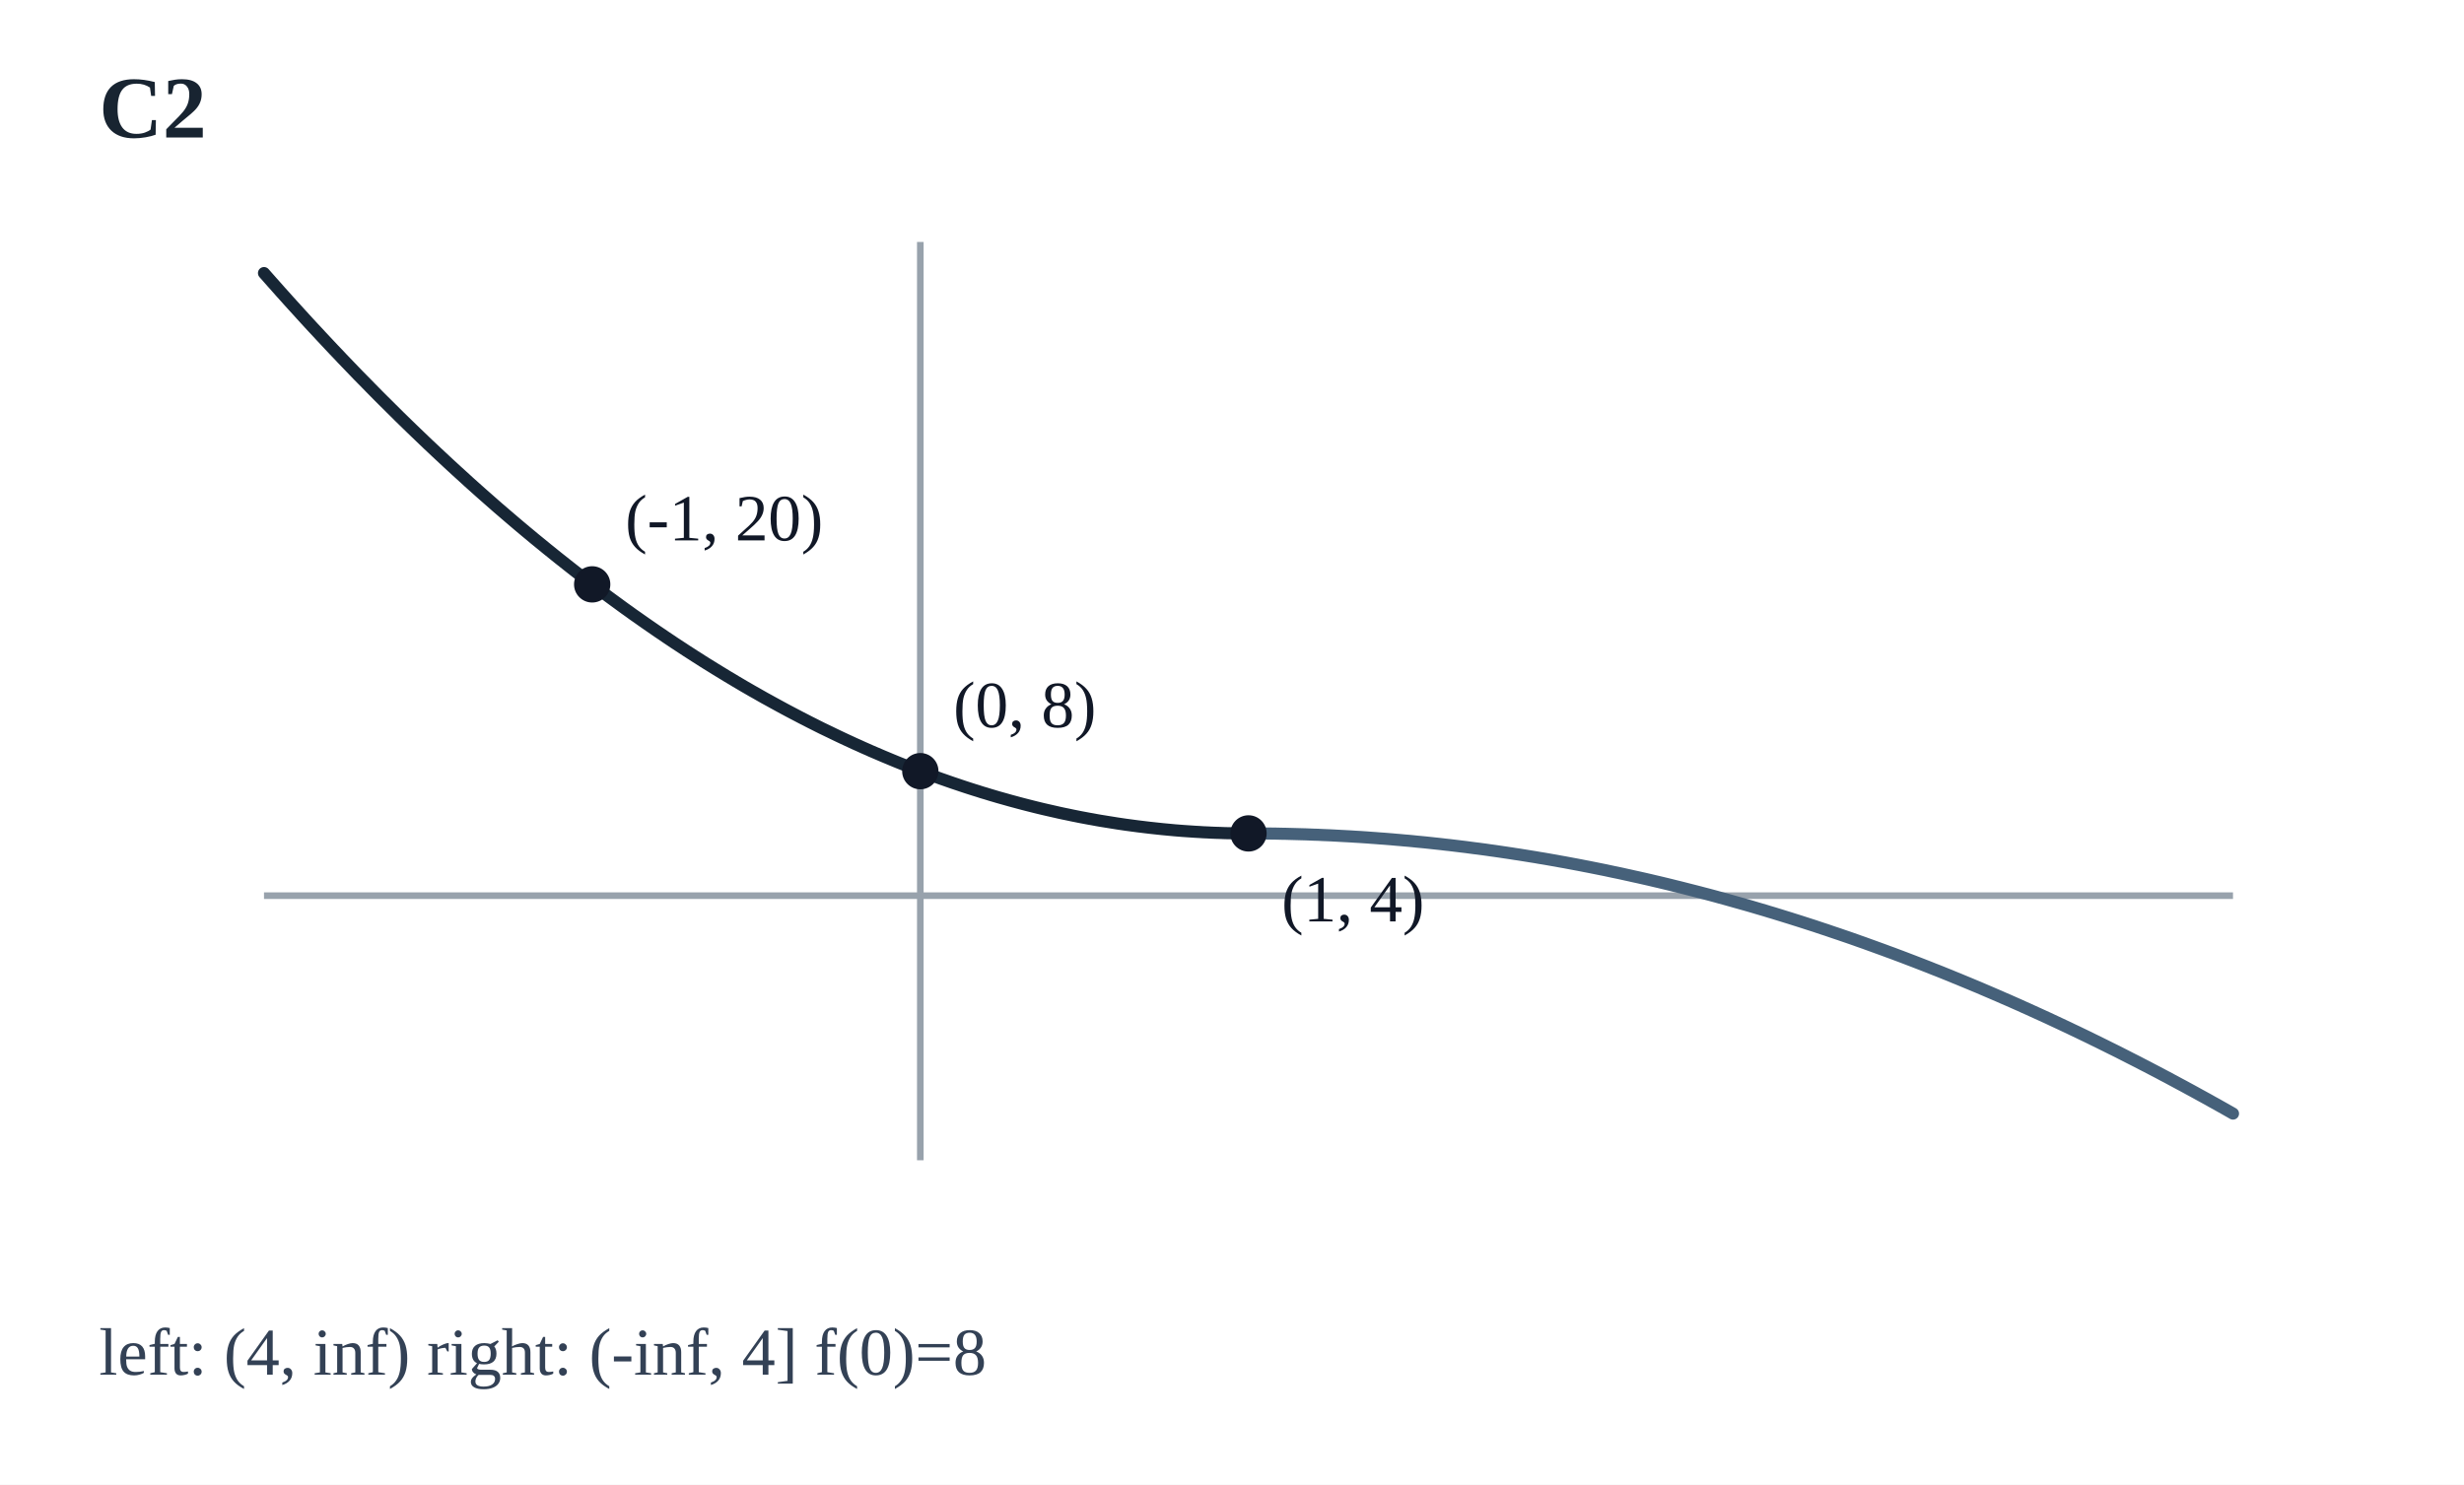
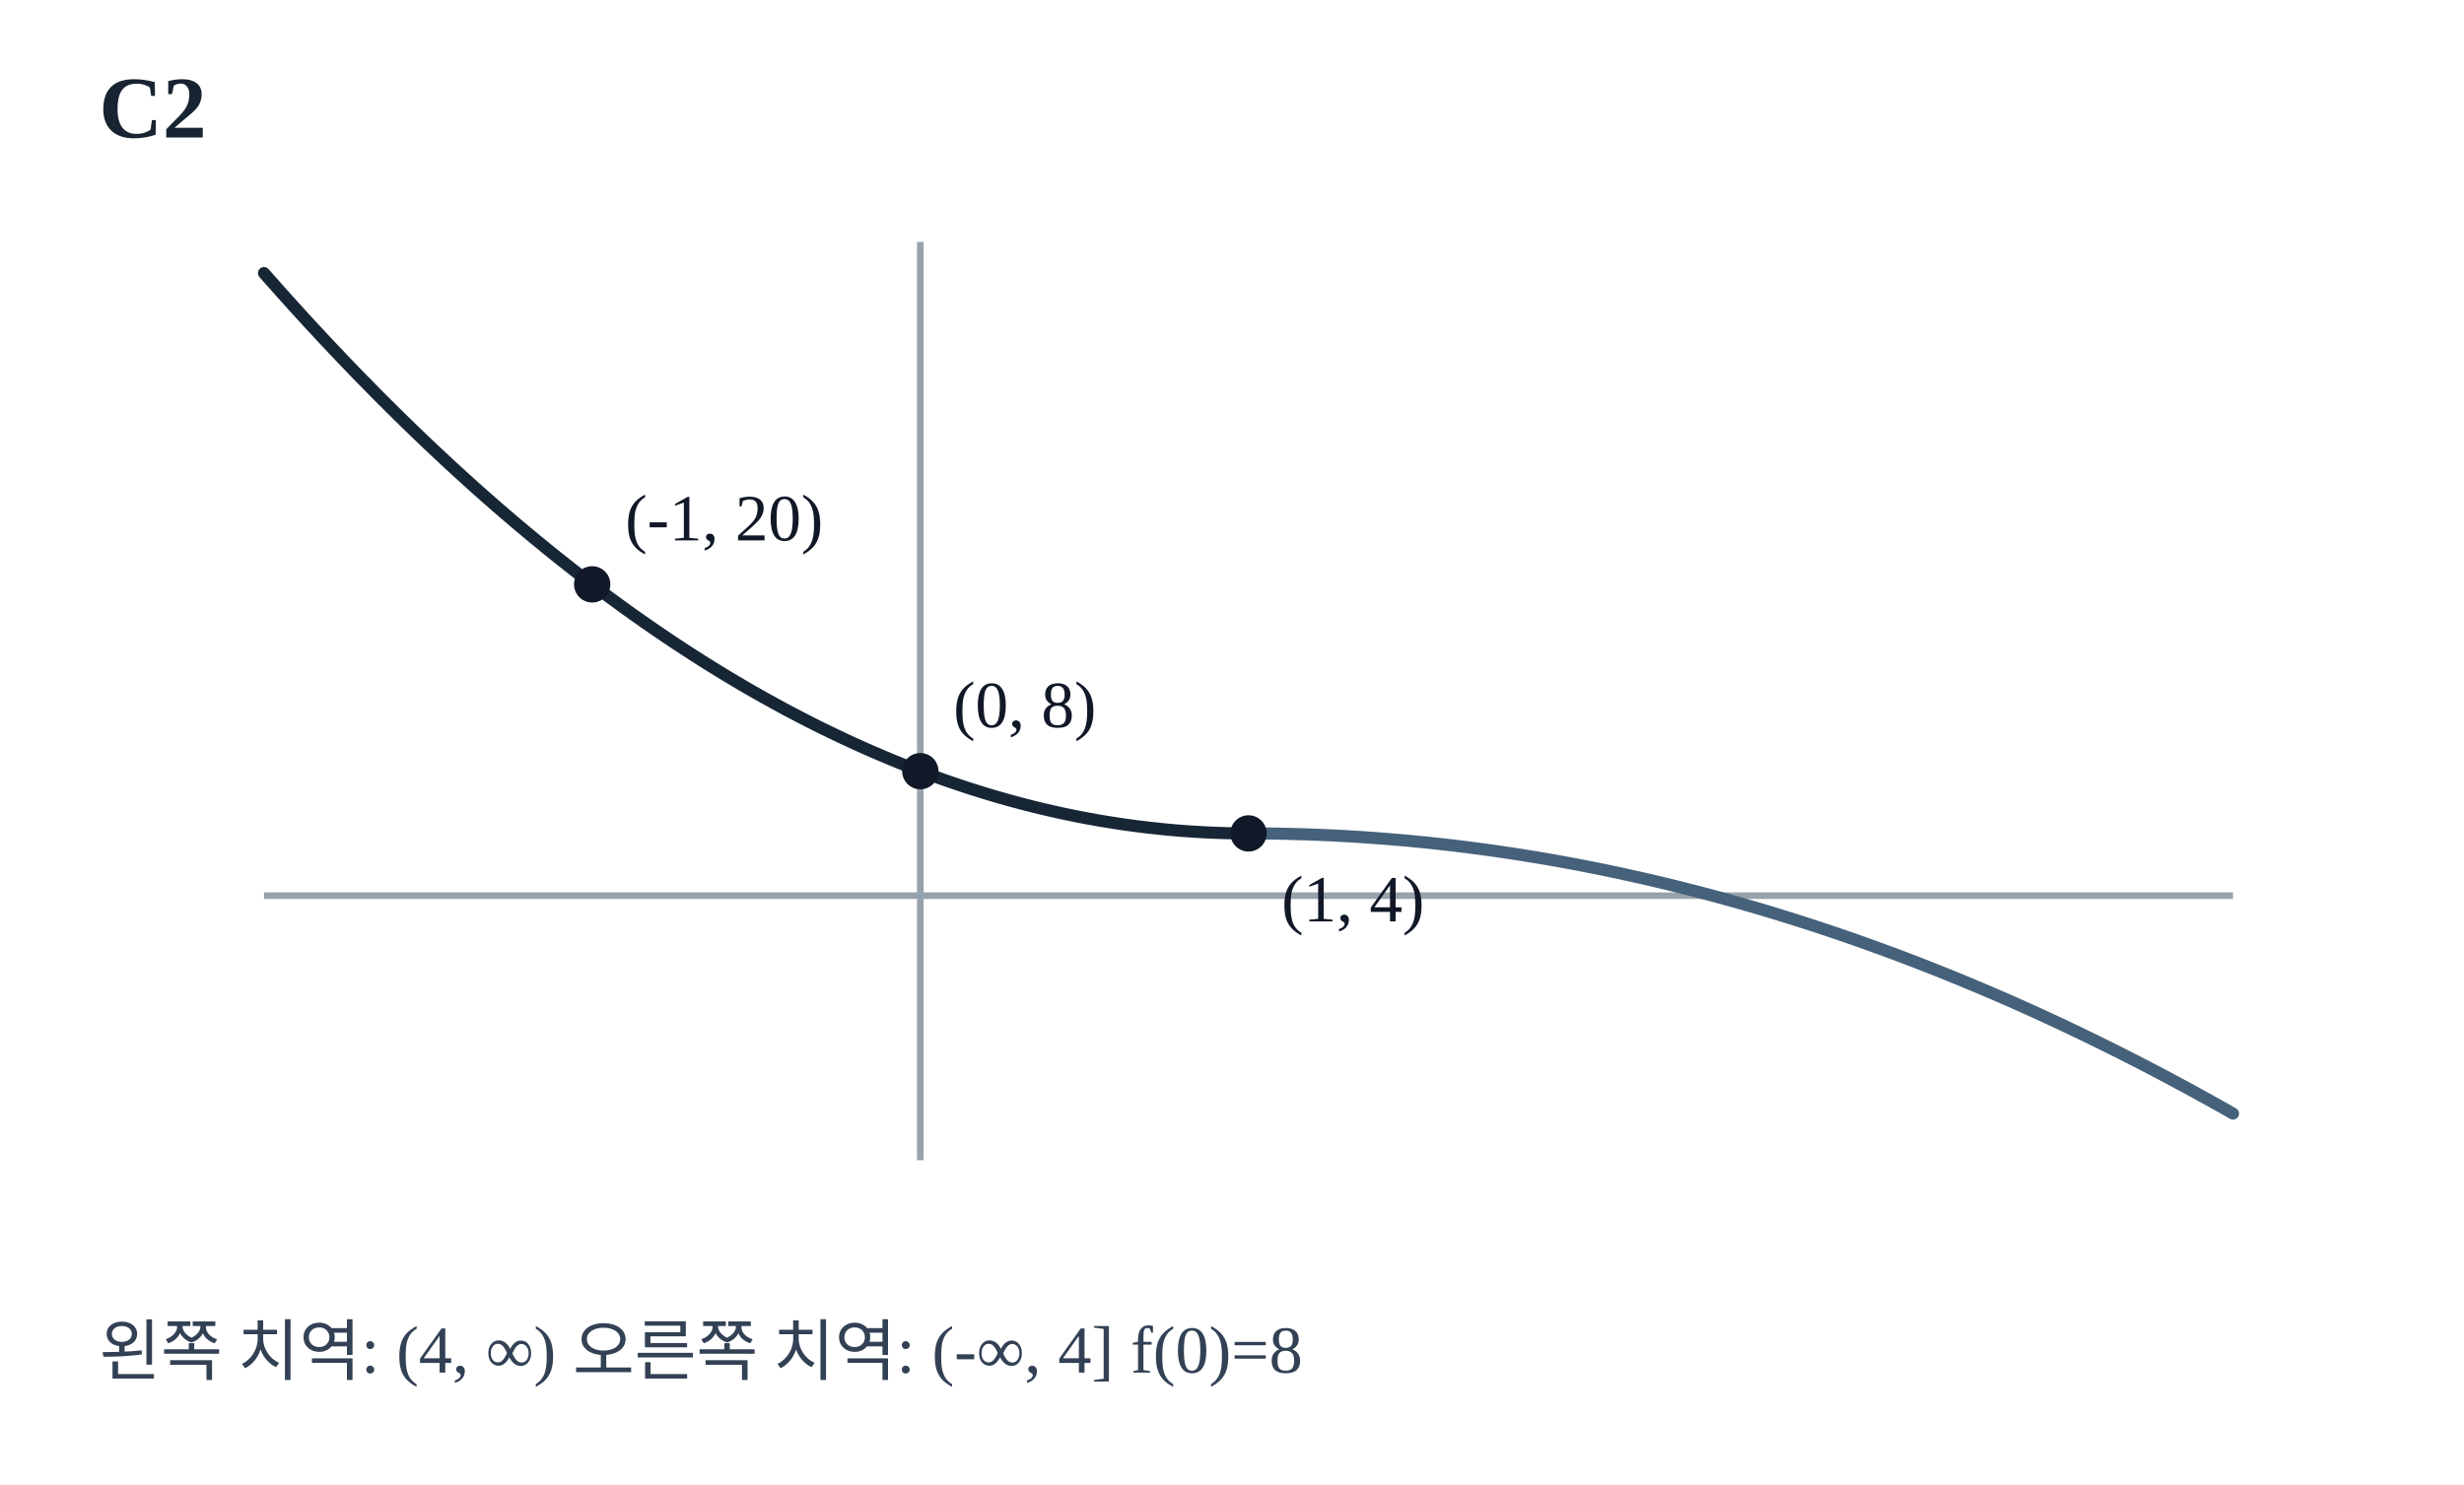
<svg xmlns="http://www.w3.org/2000/svg" viewBox="0 0 448 270" width="448" height="270" role="img" aria-label="조각함수의 치역 분할 그래프">
  <rect x="0" y="0" width="448" height="270" fill="#FFFFFF" />
  <text x="18" y="25" font-size="16" fill="#182431" font-weight="600">C2</text>
  <line x1="167.33" y1="44" x2="167.33" y2="211" stroke="#98A2AC" stroke-width="1.2" />
  <line x1="48" y1="162.88" x2="406" y2="162.88" stroke="#98A2AC" stroke-width="1.2" />
  <polyline points="48.00,49.66 48.75,50.51 49.49,51.35 50.24,52.19 50.98,53.03 51.73,53.86 52.47,54.69 53.22,55.52 53.97,56.34 54.71,57.16 55.46,57.98 56.20,58.79 56.95,59.60 57.70,60.40 58.44,61.20 59.19,62.00 59.93,62.79 60.68,63.59 61.43,64.37 62.17,65.16 62.92,65.94 63.66,66.71 64.41,67.49 65.15,68.26 65.90,69.02 66.65,69.78 67.39,70.54 68.14,71.30 68.88,72.05 69.63,72.80 70.38,73.54 71.12,74.28 71.87,75.02 72.61,75.76 73.36,76.49 74.10,77.21 74.85,77.94 75.60,78.66 76.34,79.37 77.09,80.09 77.83,80.80 78.58,81.50 79.32,82.20 80.07,82.90 80.82,83.60 81.56,84.29 82.31,84.98 83.05,85.66 83.80,86.34 84.55,87.02 85.29,87.70 86.04,88.37 86.78,89.03 87.53,89.70 88.28,90.36 89.02,91.01 89.77,91.67 90.51,92.32 91.26,92.96 92.00,93.60 92.75,94.24 93.50,94.88 94.24,95.51 94.99,96.14 95.73,96.76 96.48,97.38 97.22,98.00 97.97,98.61 98.72,99.22 99.46,99.83 100.21,100.43 100.95,101.03 101.70,101.63 102.45,102.22 103.19,102.81 103.94,103.40 104.68,103.98 105.43,104.56 106.18,105.13 106.92,105.70 107.67,106.27 108.41,106.84 109.16,107.40 109.90,107.95 110.65,108.51 111.40,109.06 112.14,109.60 112.89,110.15 113.63,110.69 114.38,111.22 115.12,111.76 115.87,112.28 116.62,112.81 117.36,113.33 118.11,113.85 118.85,114.36 119.60,114.88 120.35,115.38 121.09,115.89 121.84,116.39 122.58,116.89 123.33,117.38 124.08,117.87 124.82,118.36 125.57,118.84 126.31,119.32 127.06,119.79 127.80,120.27 128.55,120.74 129.30,121.20 130.04,121.66 130.79,122.12 131.53,122.57 132.28,123.03 133.03,123.47 133.77,123.92 134.52,124.36 135.26,124.80 136.01,125.23 136.75,125.66 137.50,126.08 138.25,126.51 138.99,126.93 139.74,127.34 140.48,127.75 141.23,128.16 141.98,128.57 142.72,128.97 143.47,129.37 144.21,129.76 144.96,130.15 145.70,130.54 146.45,130.92 147.20,131.31 147.94,131.68 148.69,132.06 149.43,132.43 150.18,132.79 150.93,133.15 151.67,133.51 152.42,133.87 153.16,134.22 153.91,134.57 154.65,134.91 155.40,135.26 156.15,135.59 156.89,135.93 157.64,136.26 158.38,136.59 159.13,136.91 159.88,137.23 160.62,137.55 161.37,137.86 162.11,138.17 162.86,138.48 163.60,138.78 164.35,139.08 165.10,139.37 165.84,139.66 166.59,139.95 167.33,140.24 168.08,140.52 168.82,140.80 169.57,141.07 170.32,141.34 171.06,141.61 171.81,141.87 172.55,142.13 173.30,142.39 174.05,142.64 174.79,142.89 175.54,143.14 176.28,143.38 177.03,143.62 177.78,143.85 178.52,144.09 179.27,144.31 180.01,144.54 180.76,144.76 181.50,144.98 182.25,145.19 183.00,145.40 183.74,145.61 184.49,145.81 185.23,146.01 185.98,146.21 186.72,146.40 187.47,146.59 188.22,146.78 188.96,146.96 189.71,147.14 190.45,147.31 191.20,147.48 191.95,147.65 192.69,147.82 193.44,147.98 194.18,148.13 194.93,148.29 195.68,148.44 196.42,148.59 197.17,148.73 197.91,148.87 198.66,149.00 199.40,149.14 200.15,149.27 200.90,149.39 201.64,149.51 202.39,149.63 203.13,149.75 203.88,149.86 204.62,149.97 205.37,150.07 206.12,150.17 206.86,150.27 207.61,150.36 208.35,150.45 209.10,150.54 209.85,150.62 210.59,150.70 211.34,150.78 212.08,150.85 212.83,150.92 213.57,150.99 214.32,151.05 215.07,151.11 215.81,151.16 216.56,151.21 217.30,151.26 218.05,151.30 218.80,151.35 219.54,151.38 220.29,151.42 221.03,151.45 221.78,151.47 222.52,151.50 223.27,151.52 224.02,151.53 224.76,151.54 225.51,151.55 226.25,151.56 227.00,151.56" fill="none" stroke="#172635" stroke-width="2.2" stroke-linejoin="round" stroke-linecap="round" />
  <polyline points="227.00,151.56 227.75,151.56 228.49,151.56 229.24,151.57 229.98,151.57 230.73,151.58 231.48,151.59 232.22,151.60 232.97,151.62 233.71,151.63 234.46,151.65 235.20,151.67 235.95,151.69 236.70,151.71 237.44,151.73 238.19,151.76 238.93,151.79 239.68,151.81 240.42,151.85 241.17,151.88 241.92,151.91 242.66,151.95 243.41,151.99 244.15,152.03 244.90,152.07 245.65,152.11 246.39,152.16 247.14,152.20 247.88,152.25 248.63,152.30 249.38,152.36 250.12,152.41 250.87,152.47 251.61,152.52 252.36,152.58 253.10,152.64 253.85,152.71 254.60,152.77 255.34,152.84 256.09,152.90 256.83,152.97 257.58,153.05 258.33,153.12 259.07,153.19 259.82,153.27 260.56,153.35 261.31,153.43 262.05,153.51 262.80,153.60 263.55,153.68 264.29,153.77 265.04,153.86 265.78,153.95 266.53,154.04 267.27,154.14 268.02,154.24 268.77,154.33 269.51,154.43 270.26,154.53 271.00,154.64 271.75,154.74 272.50,154.85 273.24,154.96 273.99,155.07 274.73,155.18 275.48,155.30 276.23,155.41 276.97,155.53 277.72,155.65 278.46,155.77 279.21,155.89 279.95,156.02 280.70,156.14 281.45,156.27 282.19,156.40 282.94,156.53 283.68,156.67 284.43,156.80 285.17,156.94 285.92,157.08 286.67,157.22 287.41,157.36 288.16,157.51 288.90,157.65 289.65,157.80 290.40,157.95 291.14,158.10 291.89,158.25 292.63,158.41 293.38,158.57 294.12,158.72 294.87,158.88 295.62,159.05 296.36,159.21 297.11,159.38 297.85,159.54 298.60,159.71 299.35,159.88 300.09,160.05 300.84,160.23 301.58,160.40 302.33,160.58 303.08,160.76 303.82,160.94 304.57,161.13 305.31,161.31 306.06,161.50 306.80,161.69 307.55,161.88 308.30,162.07 309.04,162.26 309.79,162.46 310.53,162.65 311.28,162.85 312.02,163.05 312.77,163.26 313.52,163.46 314.26,163.67 315.01,163.88 315.75,164.09 316.50,164.30 317.25,164.51 317.99,164.72 318.74,164.94 319.48,165.16 320.23,165.38 320.98,165.60 321.72,165.83 322.47,166.05 323.21,166.28 323.96,166.51 324.70,166.74 325.45,166.97 326.20,167.21 326.94,167.44 327.69,167.68 328.43,167.92 329.18,168.16 329.93,168.40 330.67,168.65 331.42,168.90 332.16,169.14 332.91,169.40 333.65,169.65 334.40,169.90 335.15,170.16 335.89,170.41 336.64,170.67 337.38,170.93 338.13,171.20 338.88,171.46 339.62,171.73 340.37,172.00 341.11,172.27 341.86,172.54 342.60,172.81 343.35,173.09 344.10,173.36 344.84,173.64 345.59,173.92 346.33,174.20 347.08,174.49 347.82,174.77 348.57,175.06 349.32,175.35 350.06,175.64 350.81,175.93 351.55,176.23 352.30,176.52 353.05,176.82 353.79,177.12 354.54,177.42 355.28,177.73 356.03,178.03 356.77,178.34 357.52,178.65 358.27,178.96 359.01,179.27 359.76,179.58 360.50,179.90 361.25,180.22 362.00,180.54 362.74,180.86 363.49,181.18 364.23,181.51 364.98,181.83 365.73,182.16 366.47,182.49 367.22,182.82 367.96,183.16 368.71,183.49 369.45,183.83 370.20,184.17 370.95,184.51 371.69,184.85 372.44,185.19 373.18,185.54 373.93,185.89 374.68,186.24 375.42,186.59 376.17,186.94 376.91,187.30 377.66,187.65 378.40,188.01 379.15,188.37 379.90,188.73 380.64,189.10 381.39,189.46 382.13,189.83 382.88,190.20 383.62,190.57 384.37,190.94 385.12,191.31 385.86,191.69 386.61,192.07 387.35,192.45 388.10,192.83 388.85,193.21 389.59,193.60 390.34,193.98 391.08,194.37 391.83,194.76 392.58,195.15 393.32,195.55 394.07,195.94 394.81,196.34 395.56,196.74 396.30,197.14 397.05,197.54 397.80,197.95 398.54,198.35 399.29,198.76 400.03,199.17 400.78,199.58 401.53,199.99 402.27,200.41 403.02,200.82 403.76,201.24 404.51,201.66 405.25,202.08 406.00,202.51" fill="none" stroke="#46617A" stroke-width="2.2" stroke-linejoin="round" stroke-linecap="round" />
  <circle cx="227.00" cy="151.56" r="3.3" fill="#111827" />
  <text x="233.00" y="167.56" font-size="12" fill="#111827">(1, 4)</text>
  <circle cx="167.33" cy="140.24" r="3.3" fill="#111827" />
  <text x="173.33" y="132.24" font-size="12" fill="#111827">(0, 8)</text>
  <circle cx="107.67" cy="106.27" r="3.3" fill="#111827" />
  <text x="113.67" y="98.27" font-size="12" fill="#111827">(-1, 20)</text>
-   <text x="18" y="250" font-size="12.2" fill="#334155">left: (4, inf)     right: (-inf, 4]     f(0)=8</text>
+   <text x="18" y="250" font-size="12.2" fill="#334155">왼쪽 치역: (4, ∞)     오른쪽 치역: (-∞, 4]     f(0)=8</text>
</svg>
